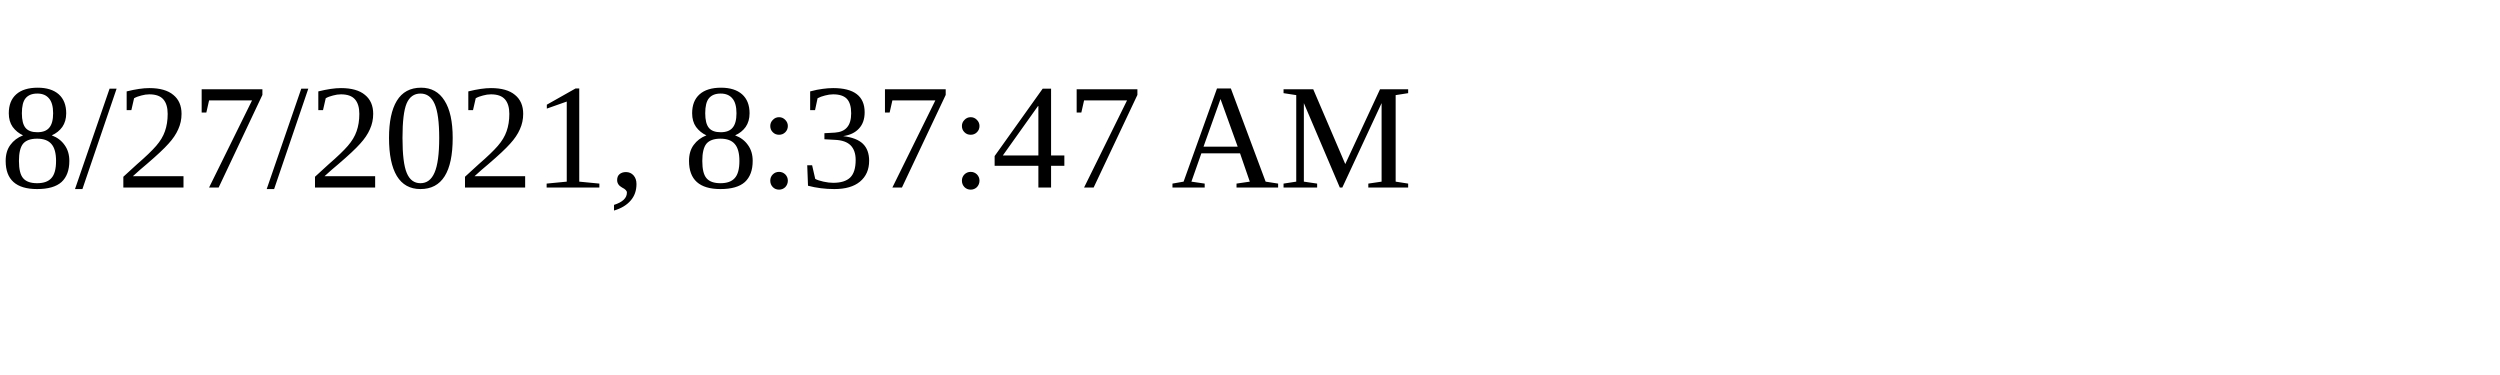
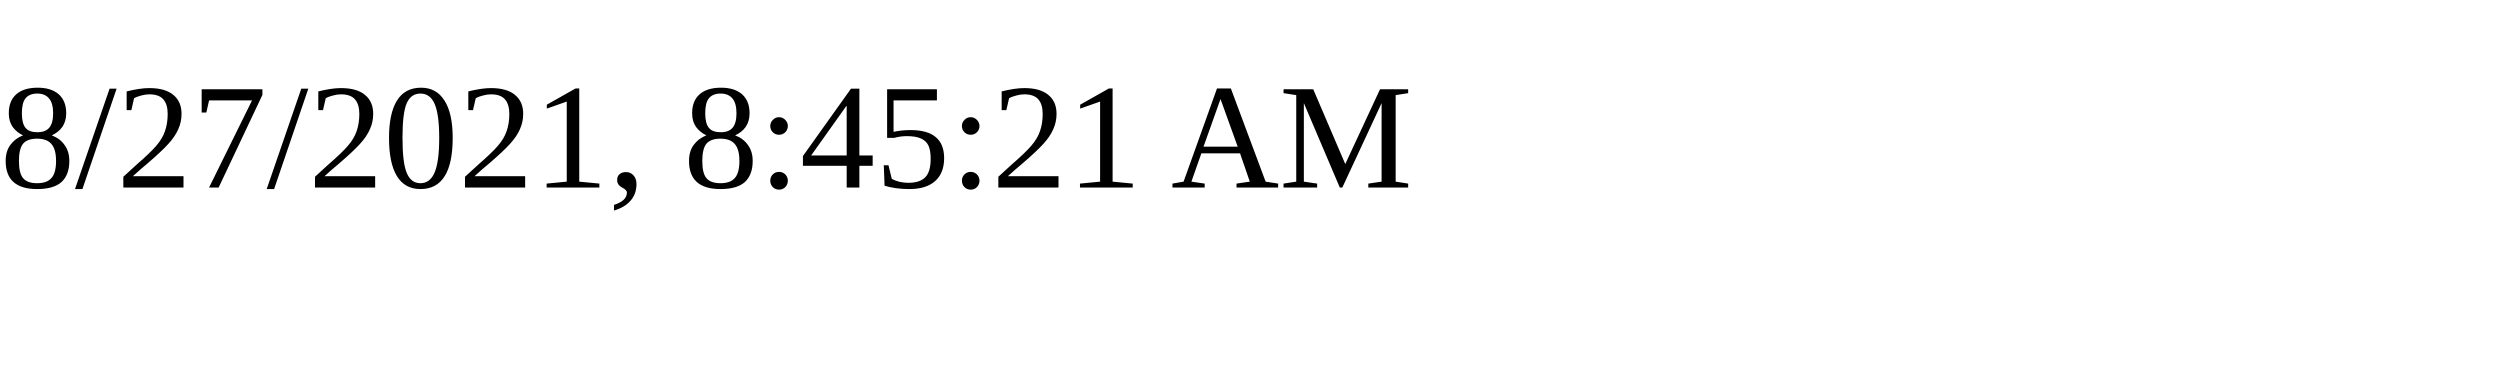
<svg xmlns="http://www.w3.org/2000/svg" height="30" width="200">
-   <text x="0" y="15">8/27/2021, 8:37:47 AM</text>
+   <text x="0" y="15">8/27/2021, 8:45:21 AM</text>
</svg>
